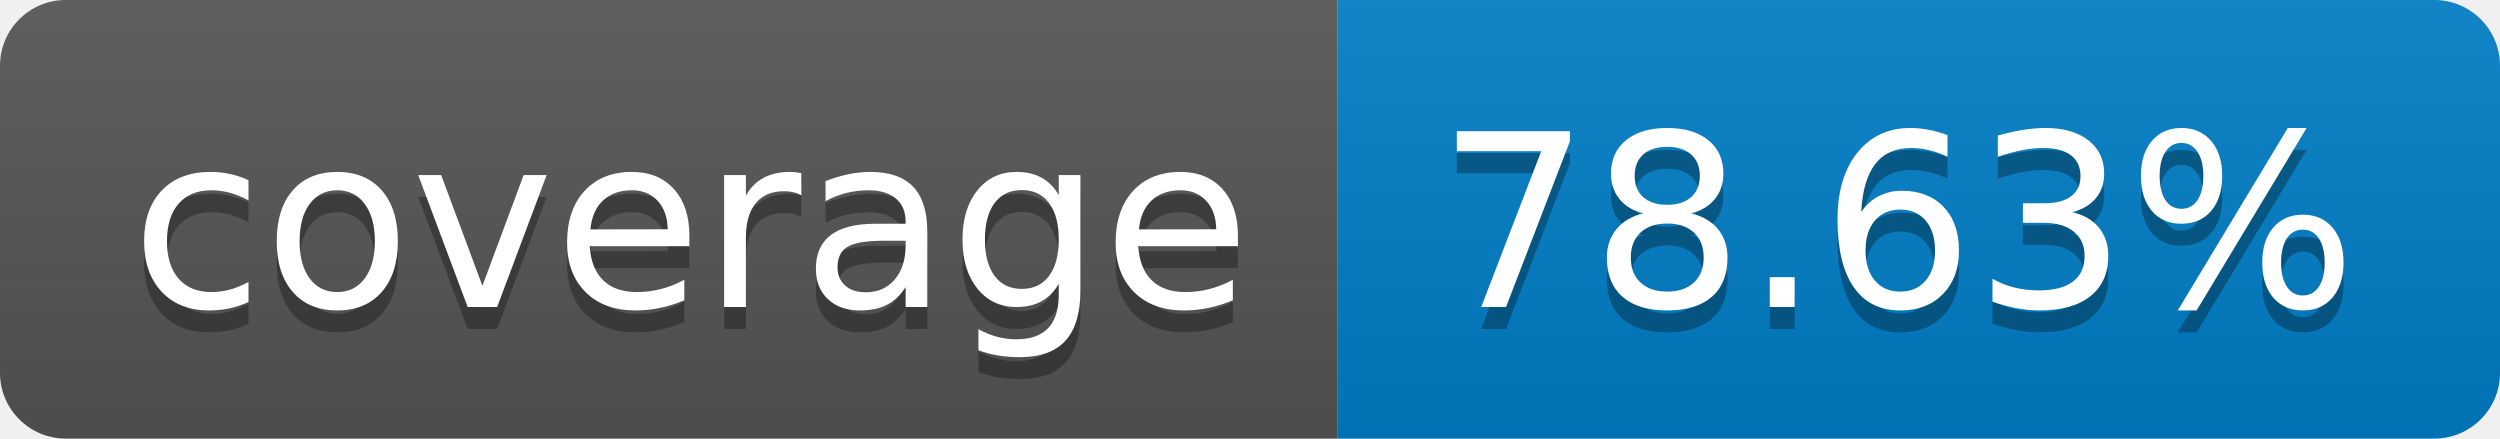
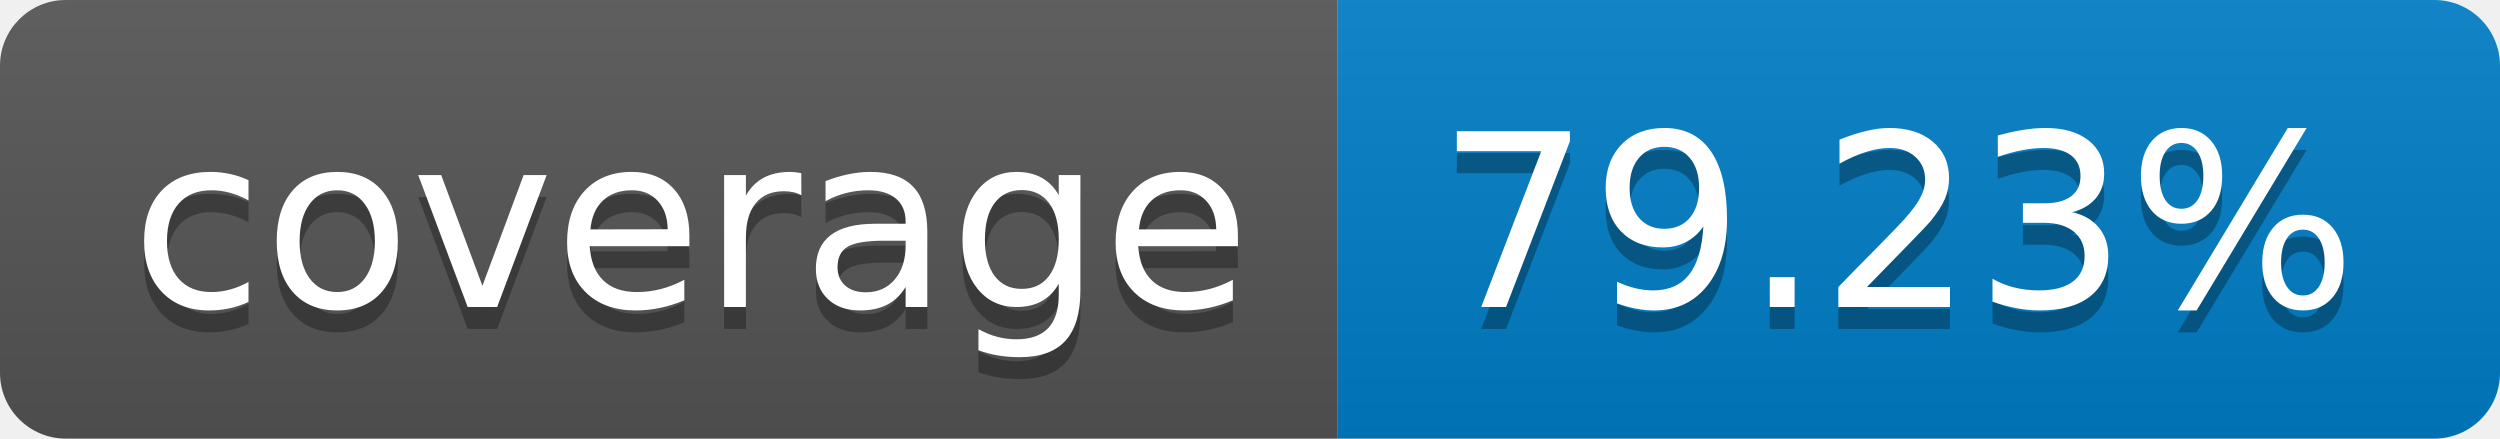
- <svg xmlns="http://www.w3.org/2000/svg" width="114" height="20" role="img" aria-label="coverage: 78.63%">
+ <svg xmlns="http://www.w3.org/2000/svg" width="114" height="20" role="img" aria-label="coverage: 79.23%">
  <linearGradient id="s" x2="0" y2="100%">
    <stop offset="0" stop-color="#bbb" stop-opacity=".1" />
    <stop offset="1" stop-opacity=".1" />
  </linearGradient>
  <clipPath id="r">
    <rect width="114" height="20" rx="3" fill="#fff" />
  </clipPath>
  <g clip-path="url(#r)">
    <rect width="61" height="20" fill="#555" />
    <rect x="61" width="53" height="20" fill="#007ec6" />
    <rect width="114" height="20" fill="url(#s)" />
  </g>
  <g fill="#fff" text-anchor="middle" font-family="Verdana,Geneva,DejaVu Sans,sans-serif" text-rendering="geometricPrecision" font-size="110">
    <text aria-hidden="true" x="315" y="150" fill="#010101" fill-opacity=".3" transform="scale(.1)" textLength="510">coverage</text>
    <text x="315" y="140" transform="scale(.1)" fill="#fff" textLength="510">coverage</text>
-     <text aria-hidden="true" x="865" y="150" fill="#010101" fill-opacity=".3" transform="scale(.1)" textLength="430">78.63%</text>
-     <text x="865" y="140" transform="scale(.1)" fill="#fff" textLength="430">78.63%</text>
+     <text aria-hidden="true" x="865" y="150" fill="#010101" fill-opacity=".3" transform="scale(.1)" textLength="430">79.23%</text>
+     <text x="865" y="140" transform="scale(.1)" fill="#fff" textLength="430">79.23%</text>
  </g>
</svg>
